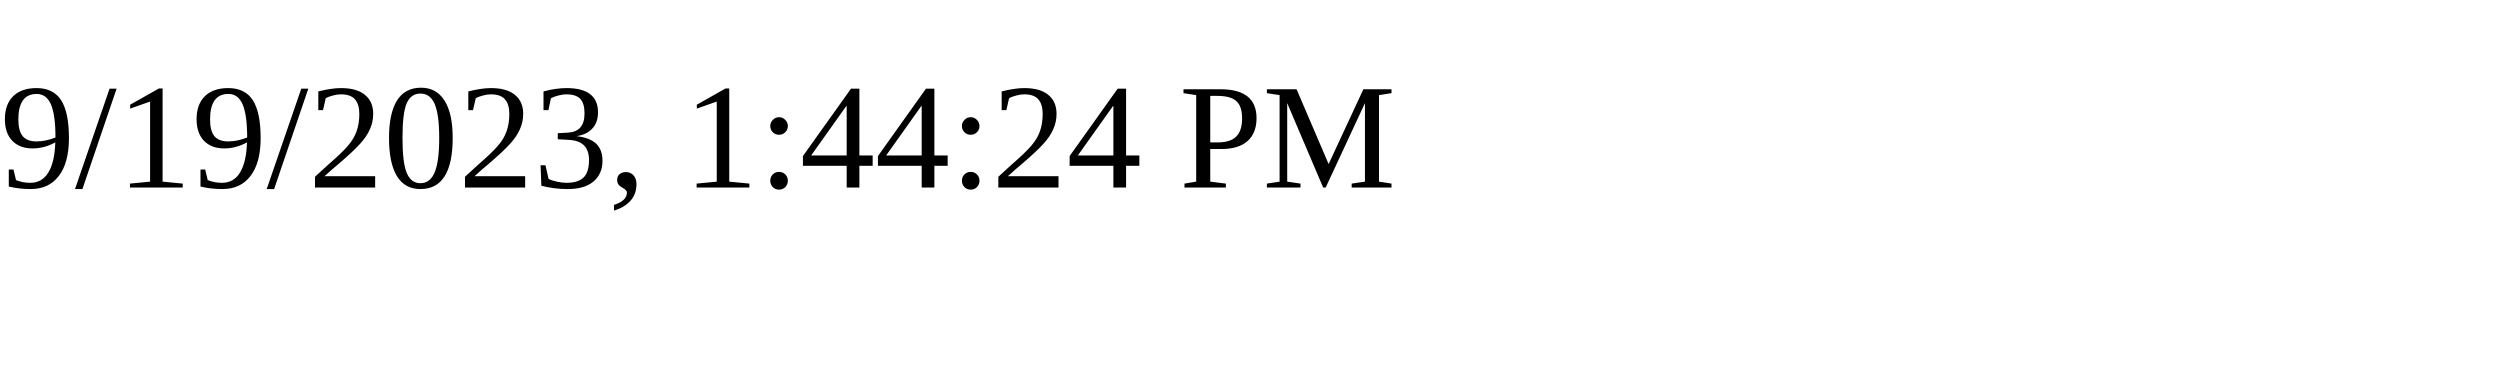
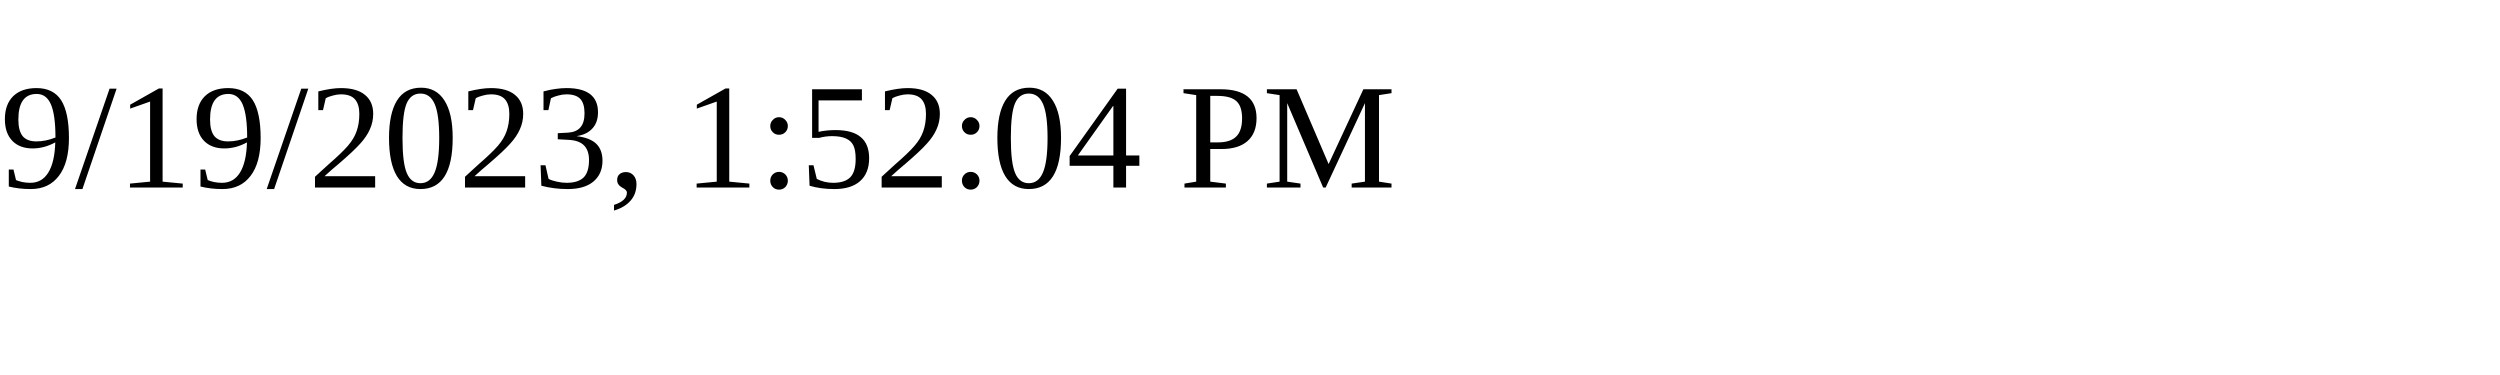
<svg xmlns="http://www.w3.org/2000/svg" height="30" width="200">
-   <text x="0" y="15">9/19/2023, 1:44:24 PM</text>
+   <text x="0" y="15">9/19/2023, 1:52:04 PM</text>
</svg>
